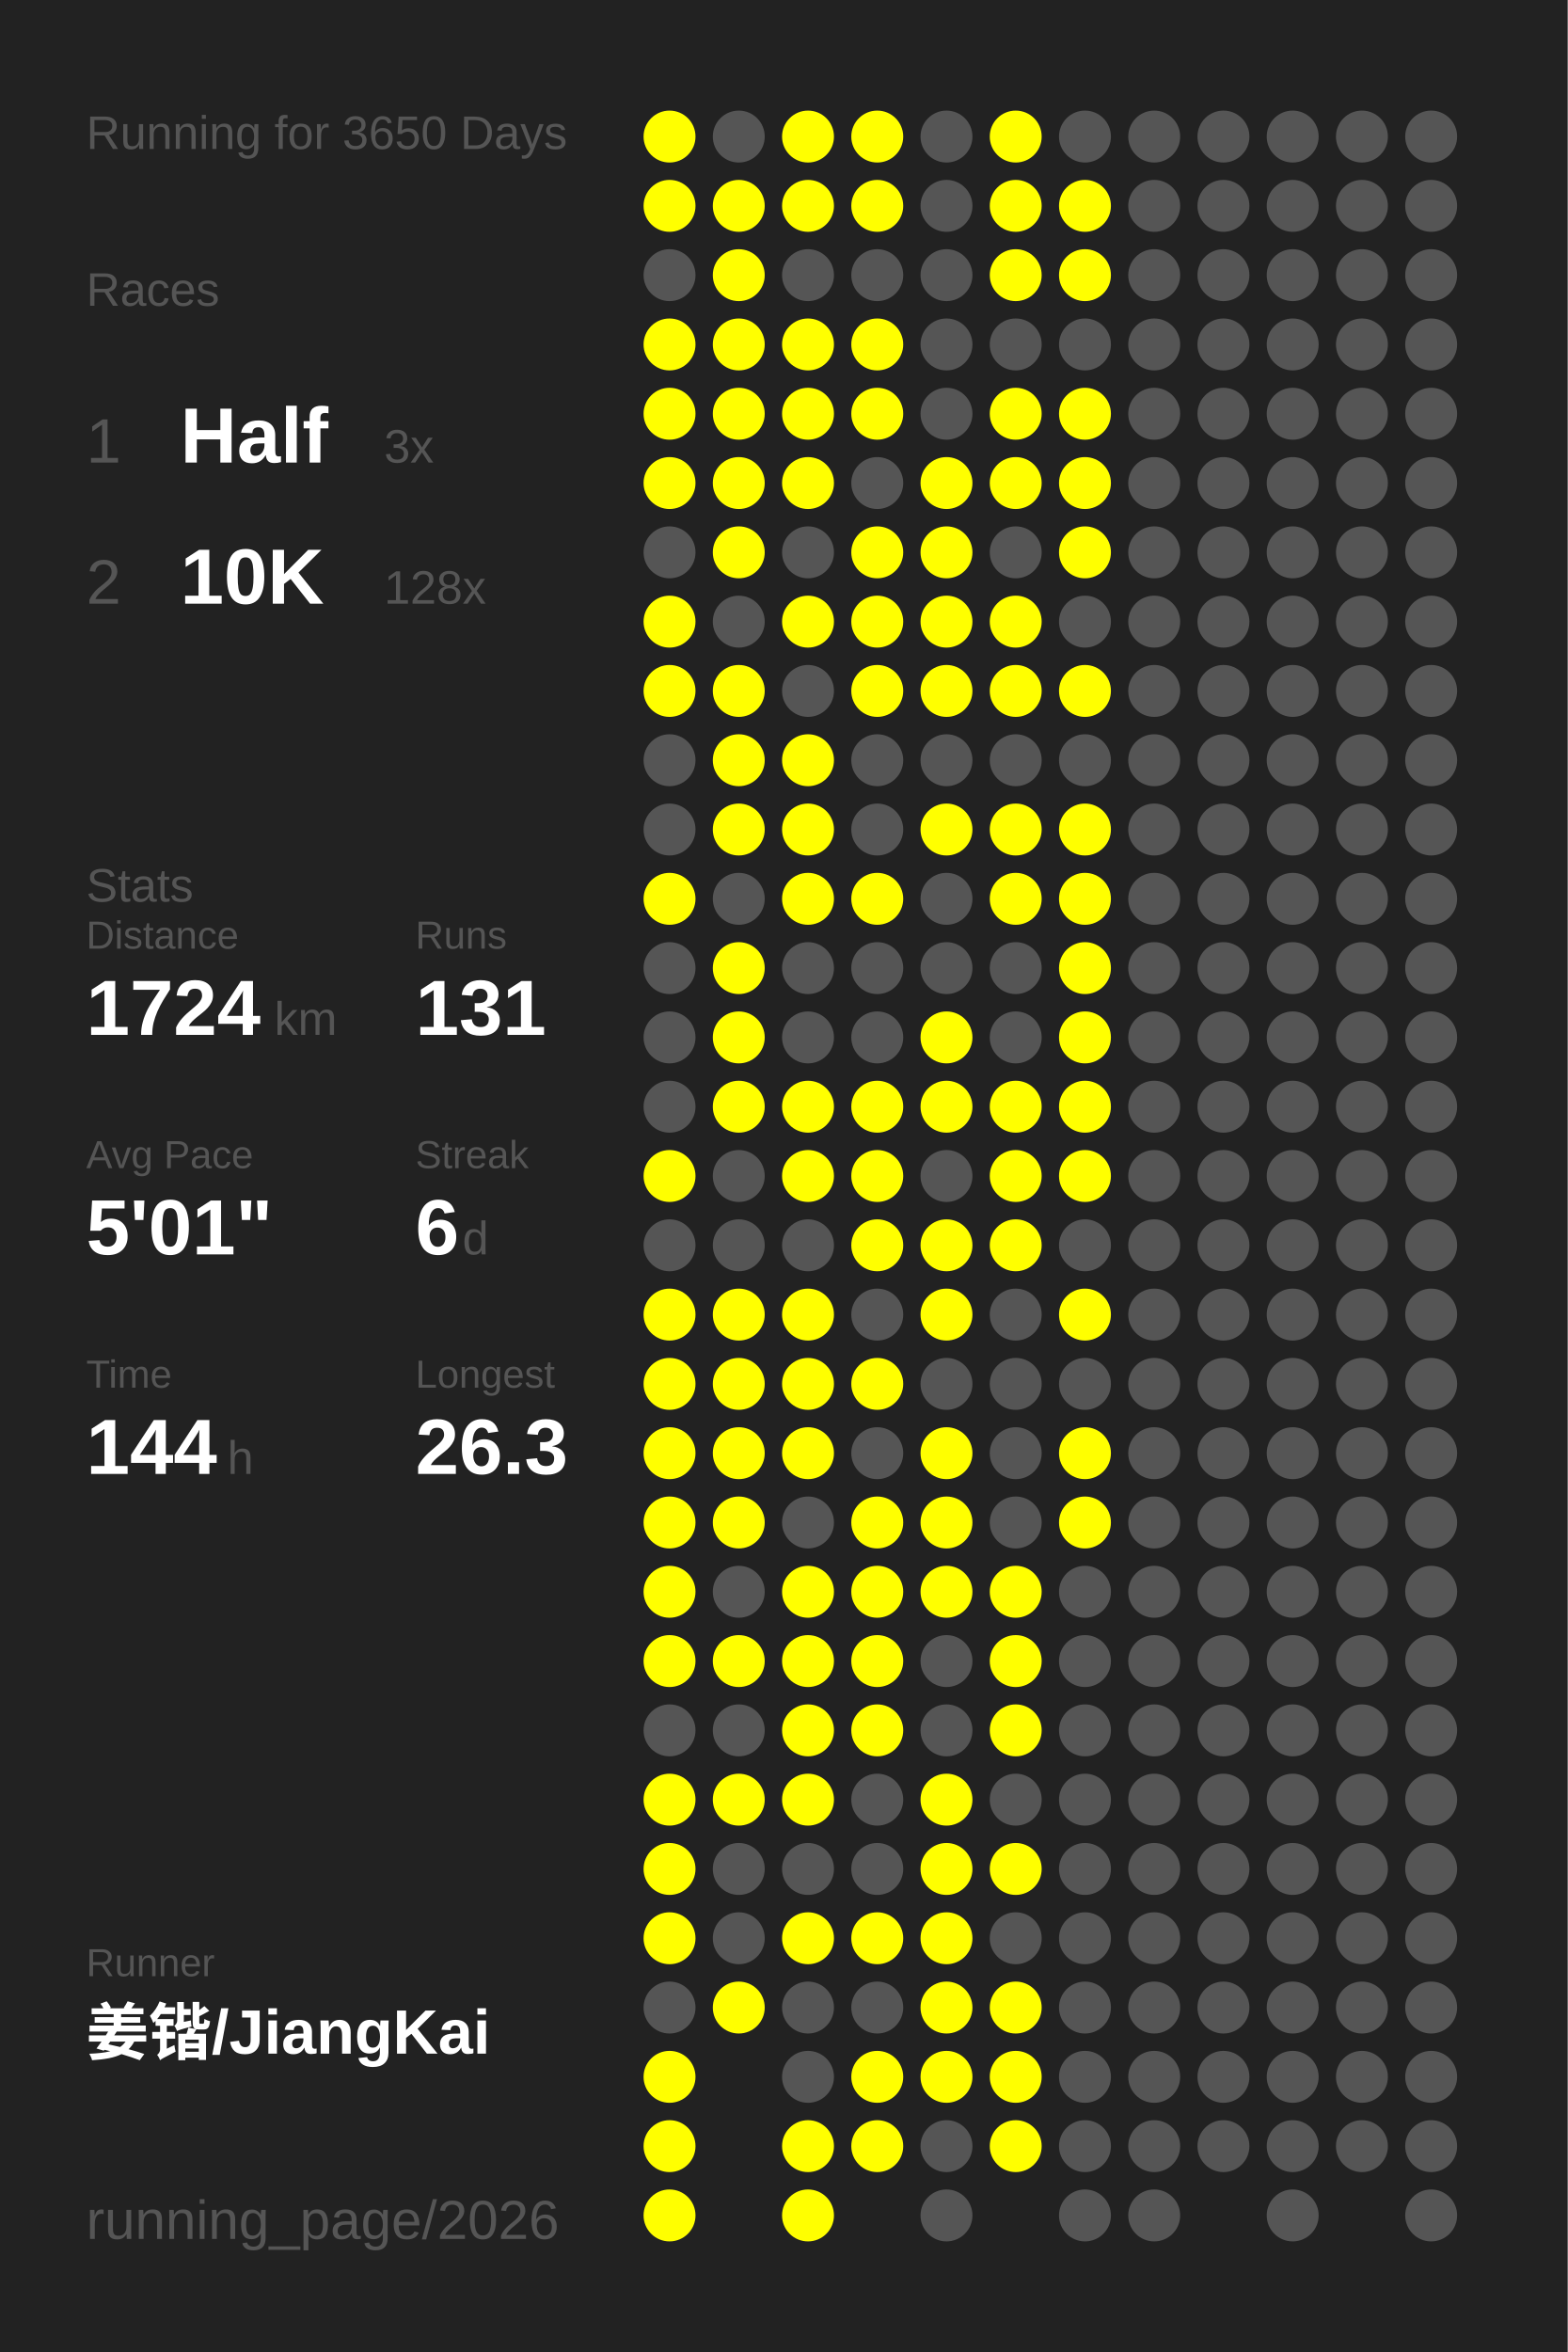
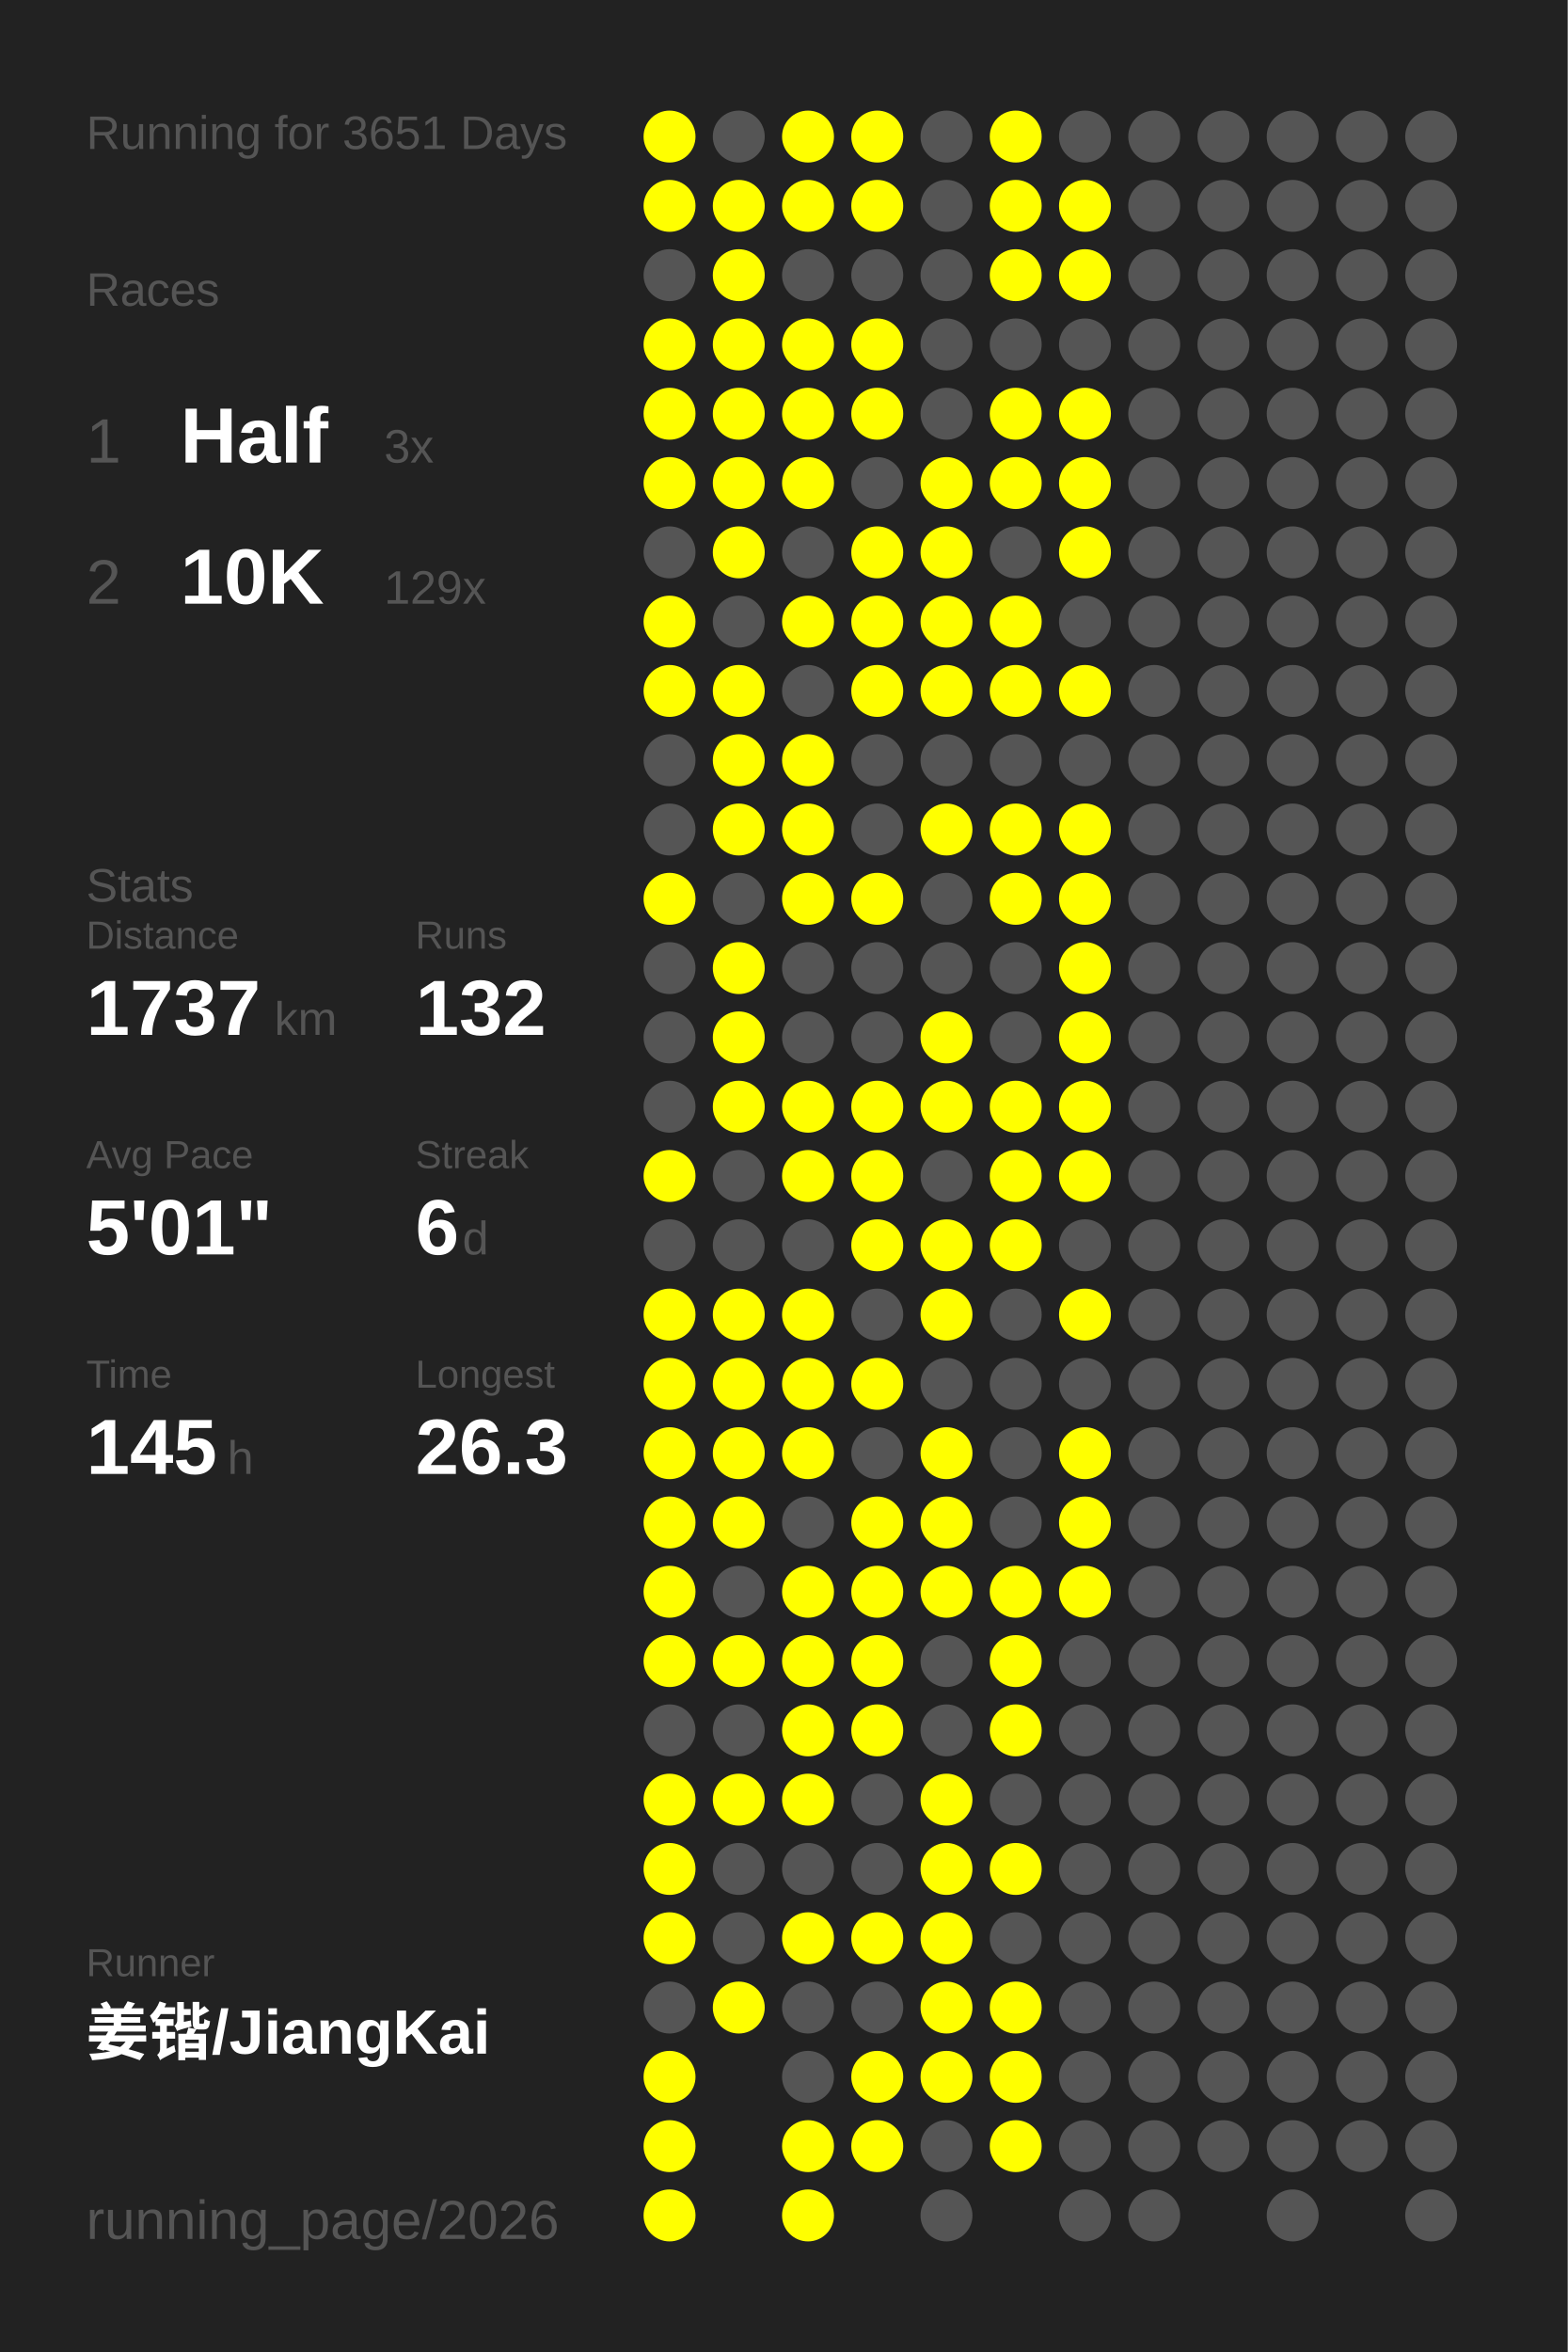
<svg xmlns="http://www.w3.org/2000/svg" baseProfile="full" height="300mm" version="1.1" viewBox="0,0,200,300" width="200mm">
  <defs />
  <rect fill="#222222" height="300" width="200" x="0" y="0" />
-   <text fill="#555555" style="font-size:6px; font-family:Arial;" x="11" y="19">Running for 3650 Days</text>
+   <text fill="#555555" style="font-size:6px; font-family:Arial;" x="11" y="19">Running for 3651 Days</text>
  <text fill="#555555" style="font-size:6px; font-family:Arial;" x="11" y="39">Races</text>
  <text fill="#555555" style="font-size:8px; font-family:Arial;" x="11" y="59">1</text>
  <text fill="#FFFFFF" style="font-size:10px; font-family:Arial; font-weight:bold;" x="23" y="59">Half</text>
  <text fill="#555555" style="font-size:6px; font-family:Arial;" x="49" y="59">3x</text>
  <text fill="#555555" style="font-size:8px; font-family:Arial;" x="11" y="77">2</text>
  <text fill="#FFFFFF" style="font-size:10px; font-family:Arial; font-weight:bold;" x="23" y="77">10K</text>
-   <text fill="#555555" style="font-size:6px; font-family:Arial;" x="49" y="77">128x</text>
+   <text fill="#555555" style="font-size:6px; font-family:Arial;" x="49" y="77">129x</text>
  <text fill="#555555" style="font-size:6px; font-family:Arial;" x="11" y="115">Stats</text>
  <text fill="#555555" style="font-size:5px; font-family:Arial;" x="11" y="121">Distance</text>
-   <text fill="#FFFFFF" style="font-size:10px; font-family:Arial; font-weight:bold;" x="11" y="132">1724</text>
+   <text fill="#FFFFFF" style="font-size:10px; font-family:Arial; font-weight:bold;" x="11" y="132">1737</text>
  <text fill="#555555" style="font-size:6px; font-family:Arial;" x="35" y="132">km</text>
  <text fill="#555555" style="font-size:5px; font-family:Arial;" x="53" y="121">Runs</text>
-   <text fill="#FFFFFF" style="font-size:10px; font-family:Arial; font-weight:bold;" x="53" y="132">131</text>
+   <text fill="#FFFFFF" style="font-size:10px; font-family:Arial; font-weight:bold;" x="53" y="132">132</text>
  <text fill="#555555" style="font-size:5px; font-family:Arial;" x="11" y="149">Avg Pace</text>
  <text fill="#FFFFFF" style="font-size:10px; font-family:Arial; font-weight:bold;" x="11" y="160">5'01"</text>
  <text fill="#555555" style="font-size:5px; font-family:Arial;" x="53" y="149">Streak</text>
  <text fill="#FFFFFF" style="font-size:10px; font-family:Arial; font-weight:bold;" x="53" y="160">6</text>
  <text fill="#555555" style="font-size:6px; font-family:Arial;" x="59" y="160">d</text>
  <text fill="#555555" style="font-size:5px; font-family:Arial;" x="11" y="177">Time</text>
-   <text fill="#FFFFFF" style="font-size:10px; font-family:Arial; font-weight:bold;" x="11" y="188">144</text>
+   <text fill="#FFFFFF" style="font-size:10px; font-family:Arial; font-weight:bold;" x="11" y="188">145</text>
  <text fill="#555555" style="font-size:6px; font-family:Arial;" x="29" y="188">h</text>
  <text fill="#555555" style="font-size:5px; font-family:Arial;" x="53" y="177">Longest</text>
  <text fill="#FFFFFF" style="font-size:10px; font-family:Arial; font-weight:bold;" x="53" y="188">26.3</text>
  <text fill="#555555" style="font-size:5px; font-family:Arial;" x="11" y="252.065">Runner</text>
  <text fill="#FFFFFF" style="font-size:8px; font-family:Arial; font-weight:bold;" x="11" y="262.065">姜锴/JiangKai</text>
  <text fill="#555555" style="font-size:7px; font-family:Arial;" x="11" y="285.581">running_page/2026</text>
  <circle cx="85.417" cy="17.419" fill="#FFFF00" r="3.312" />
  <circle cx="85.417" cy="26.258" fill="#FFFF00" r="3.312" />
  <circle cx="85.417" cy="35.097" fill="#555555" r="3.312" />
  <circle cx="85.417" cy="43.935" fill="#FFFF00" r="3.312" />
  <circle cx="85.417" cy="52.774" fill="#FFFF00" r="3.312" />
  <circle cx="85.417" cy="61.613" fill="#FFFF00" r="3.312" />
  <circle cx="85.417" cy="70.452" fill="#555555" r="3.312" />
  <circle cx="85.417" cy="79.29" fill="#FFFF00" r="3.312" />
  <circle cx="85.417" cy="88.129" fill="#FFFF00" r="3.312" />
  <circle cx="85.417" cy="96.968" fill="#555555" r="3.312" />
  <circle cx="85.417" cy="105.806" fill="#555555" r="3.312" />
  <circle cx="85.417" cy="114.645" fill="#FFFF00" r="3.312" />
  <circle cx="85.417" cy="123.484" fill="#555555" r="3.312" />
  <circle cx="85.417" cy="132.323" fill="#555555" r="3.312" />
  <circle cx="85.417" cy="141.161" fill="#555555" r="3.312" />
  <circle cx="85.417" cy="150" fill="#FFFF00" r="3.312" />
  <circle cx="85.417" cy="158.839" fill="#555555" r="3.312" />
  <circle cx="85.417" cy="167.677" fill="#FFFF00" r="3.312" />
  <circle cx="85.417" cy="176.516" fill="#FFFF00" r="3.312" />
  <circle cx="85.417" cy="185.355" fill="#FFFF00" r="3.312" />
  <circle cx="85.417" cy="194.194" fill="#FFFF00" r="3.312" />
  <circle cx="85.417" cy="203.032" fill="#FFFF00" r="3.312" />
  <circle cx="85.417" cy="211.871" fill="#FFFF00" r="3.312" />
  <circle cx="85.417" cy="220.71" fill="#555555" r="3.312" />
  <circle cx="85.417" cy="229.548" fill="#FFFF00" r="3.312" />
  <circle cx="85.417" cy="238.387" fill="#FFFF00" r="3.312" />
  <circle cx="85.417" cy="247.226" fill="#FFFF00" r="3.312" />
  <circle cx="85.417" cy="256.065" fill="#555555" r="3.312" />
  <circle cx="85.417" cy="264.903" fill="#FFFF00" r="3.312" />
  <circle cx="85.417" cy="273.742" fill="#FFFF00" r="3.312" />
  <circle cx="85.417" cy="282.581" fill="#FFFF00" r="3.312" />
  <circle cx="94.25" cy="17.419" fill="#555555" r="3.312" />
  <circle cx="94.25" cy="26.258" fill="#FFFF00" r="3.312" />
  <circle cx="94.25" cy="35.097" fill="#FFFF00" r="3.312" />
  <circle cx="94.25" cy="43.935" fill="#FFFF00" r="3.312" />
  <circle cx="94.25" cy="52.774" fill="#FFFF00" r="3.312" />
  <circle cx="94.25" cy="61.613" fill="#FFFF00" r="3.312" />
  <circle cx="94.25" cy="70.452" fill="#FFFF00" r="3.312" />
  <circle cx="94.25" cy="79.29" fill="#555555" r="3.312" />
  <circle cx="94.25" cy="88.129" fill="#FFFF00" r="3.312" />
  <circle cx="94.25" cy="96.968" fill="#FFFF00" r="3.312" />
  <circle cx="94.25" cy="105.806" fill="#FFFF00" r="3.312" />
  <circle cx="94.25" cy="114.645" fill="#555555" r="3.312" />
  <circle cx="94.25" cy="123.484" fill="#FFFF00" r="3.312" />
  <circle cx="94.25" cy="132.323" fill="#FFFF00" r="3.312" />
  <circle cx="94.25" cy="141.161" fill="#FFFF00" r="3.312" />
  <circle cx="94.25" cy="150" fill="#555555" r="3.312" />
  <circle cx="94.25" cy="158.839" fill="#555555" r="3.312" />
  <circle cx="94.25" cy="167.677" fill="#FFFF00" r="3.312" />
  <circle cx="94.25" cy="176.516" fill="#FFFF00" r="3.312" />
  <circle cx="94.25" cy="185.355" fill="#FFFF00" r="3.312" />
  <circle cx="94.25" cy="194.194" fill="#FFFF00" r="3.312" />
  <circle cx="94.25" cy="203.032" fill="#555555" r="3.312" />
  <circle cx="94.25" cy="211.871" fill="#FFFF00" r="3.312" />
  <circle cx="94.25" cy="220.71" fill="#555555" r="3.312" />
  <circle cx="94.25" cy="229.548" fill="#FFFF00" r="3.312" />
  <circle cx="94.25" cy="238.387" fill="#555555" r="3.312" />
  <circle cx="94.25" cy="247.226" fill="#555555" r="3.312" />
  <circle cx="94.25" cy="256.065" fill="#FFFF00" r="3.312" />
  <circle cx="103.083" cy="17.419" fill="#FFFF00" r="3.312" />
  <circle cx="103.083" cy="26.258" fill="#FFFF00" r="3.312" />
  <circle cx="103.083" cy="35.097" fill="#555555" r="3.312" />
  <circle cx="103.083" cy="43.935" fill="#FFFF00" r="3.312" />
  <circle cx="103.083" cy="52.774" fill="#FFFF00" r="3.312" />
  <circle cx="103.083" cy="61.613" fill="#FFFF00" r="3.312" />
  <circle cx="103.083" cy="70.452" fill="#555555" r="3.312" />
  <circle cx="103.083" cy="79.29" fill="#FFFF00" r="3.312" />
  <circle cx="103.083" cy="88.129" fill="#555555" r="3.312" />
  <circle cx="103.083" cy="96.968" fill="#FFFF00" r="3.312" />
  <circle cx="103.083" cy="105.806" fill="#FFFF00" r="3.312" />
  <circle cx="103.083" cy="114.645" fill="#FFFF00" r="3.312" />
  <circle cx="103.083" cy="123.484" fill="#555555" r="3.312" />
  <circle cx="103.083" cy="132.323" fill="#555555" r="3.312" />
  <circle cx="103.083" cy="141.161" fill="#FFFF00" r="3.312" />
  <circle cx="103.083" cy="150" fill="#FFFF00" r="3.312" />
  <circle cx="103.083" cy="158.839" fill="#555555" r="3.312" />
  <circle cx="103.083" cy="167.677" fill="#FFFF00" r="3.312" />
  <circle cx="103.083" cy="176.516" fill="#FFFF00" r="3.312" />
  <circle cx="103.083" cy="185.355" fill="#FFFF00" r="3.312" />
  <circle cx="103.083" cy="194.194" fill="#555555" r="3.312" />
  <circle cx="103.083" cy="203.032" fill="#FFFF00" r="3.312" />
  <circle cx="103.083" cy="211.871" fill="#FFFF00" r="3.312" />
  <circle cx="103.083" cy="220.71" fill="#FFFF00" r="3.312" />
  <circle cx="103.083" cy="229.548" fill="#FFFF00" r="3.312" />
  <circle cx="103.083" cy="238.387" fill="#555555" r="3.312" />
  <circle cx="103.083" cy="247.226" fill="#FFFF00" r="3.312" />
  <circle cx="103.083" cy="256.065" fill="#555555" r="3.312" />
  <circle cx="103.083" cy="264.903" fill="#555555" r="3.312" />
  <circle cx="103.083" cy="273.742" fill="#FFFF00" r="3.312" />
  <circle cx="103.083" cy="282.581" fill="#FFFF00" r="3.312" />
  <circle cx="111.917" cy="17.419" fill="#FFFF00" r="3.312" />
  <circle cx="111.917" cy="26.258" fill="#FFFF00" r="3.312" />
  <circle cx="111.917" cy="35.097" fill="#555555" r="3.312" />
  <circle cx="111.917" cy="43.935" fill="#FFFF00" r="3.312" />
  <circle cx="111.917" cy="52.774" fill="#FFFF00" r="3.312" />
  <circle cx="111.917" cy="61.613" fill="#555555" r="3.312" />
  <circle cx="111.917" cy="70.452" fill="#FFFF00" r="3.312" />
  <circle cx="111.917" cy="79.29" fill="#FFFF00" r="3.312" />
  <circle cx="111.917" cy="88.129" fill="#FFFF00" r="3.312" />
  <circle cx="111.917" cy="96.968" fill="#555555" r="3.312" />
  <circle cx="111.917" cy="105.806" fill="#555555" r="3.312" />
  <circle cx="111.917" cy="114.645" fill="#FFFF00" r="3.312" />
  <circle cx="111.917" cy="123.484" fill="#555555" r="3.312" />
  <circle cx="111.917" cy="132.323" fill="#555555" r="3.312" />
  <circle cx="111.917" cy="141.161" fill="#FFFF00" r="3.312" />
  <circle cx="111.917" cy="150" fill="#FFFF00" r="3.312" />
  <circle cx="111.917" cy="158.839" fill="#FFFF00" r="3.312" />
  <circle cx="111.917" cy="167.677" fill="#555555" r="3.312" />
  <circle cx="111.917" cy="176.516" fill="#FFFF00" r="3.312" />
  <circle cx="111.917" cy="185.355" fill="#555555" r="3.312" />
  <circle cx="111.917" cy="194.194" fill="#FFFF00" r="3.312" />
  <circle cx="111.917" cy="203.032" fill="#FFFF00" r="3.312" />
  <circle cx="111.917" cy="211.871" fill="#FFFF00" r="3.312" />
  <circle cx="111.917" cy="220.71" fill="#FFFF00" r="3.312" />
  <circle cx="111.917" cy="229.548" fill="#555555" r="3.312" />
  <circle cx="111.917" cy="238.387" fill="#555555" r="3.312" />
  <circle cx="111.917" cy="247.226" fill="#FFFF00" r="3.312" />
  <circle cx="111.917" cy="256.065" fill="#555555" r="3.312" />
  <circle cx="111.917" cy="264.903" fill="#FFFF00" r="3.312" />
  <circle cx="111.917" cy="273.742" fill="#FFFF00" r="3.312" />
  <circle cx="120.75" cy="17.419" fill="#555555" r="3.312" />
  <circle cx="120.75" cy="26.258" fill="#555555" r="3.312" />
  <circle cx="120.75" cy="35.097" fill="#555555" r="3.312" />
  <circle cx="120.75" cy="43.935" fill="#555555" r="3.312" />
  <circle cx="120.75" cy="52.774" fill="#555555" r="3.312" />
  <circle cx="120.75" cy="61.613" fill="#FFFF00" r="3.312" />
  <circle cx="120.75" cy="70.452" fill="#FFFF00" r="3.312" />
  <circle cx="120.75" cy="79.29" fill="#FFFF00" r="3.312" />
  <circle cx="120.75" cy="88.129" fill="#FFFF00" r="3.312" />
  <circle cx="120.75" cy="96.968" fill="#555555" r="3.312" />
  <circle cx="120.75" cy="105.806" fill="#FFFF00" r="3.312" />
  <circle cx="120.75" cy="114.645" fill="#555555" r="3.312" />
  <circle cx="120.75" cy="123.484" fill="#555555" r="3.312" />
  <circle cx="120.75" cy="132.323" fill="#FFFF00" r="3.312" />
  <circle cx="120.75" cy="141.161" fill="#FFFF00" r="3.312" />
  <circle cx="120.75" cy="150" fill="#555555" r="3.312" />
  <circle cx="120.75" cy="158.839" fill="#FFFF00" r="3.312" />
  <circle cx="120.75" cy="167.677" fill="#FFFF00" r="3.312" />
  <circle cx="120.75" cy="176.516" fill="#555555" r="3.312" />
  <circle cx="120.75" cy="185.355" fill="#FFFF00" r="3.312" />
  <circle cx="120.75" cy="194.194" fill="#FFFF00" r="3.312" />
  <circle cx="120.75" cy="203.032" fill="#FFFF00" r="3.312" />
  <circle cx="120.75" cy="211.871" fill="#555555" r="3.312" />
  <circle cx="120.75" cy="220.71" fill="#555555" r="3.312" />
  <circle cx="120.75" cy="229.548" fill="#FFFF00" r="3.312" />
  <circle cx="120.75" cy="238.387" fill="#FFFF00" r="3.312" />
  <circle cx="120.75" cy="247.226" fill="#FFFF00" r="3.312" />
  <circle cx="120.75" cy="256.065" fill="#FFFF00" r="3.312" />
  <circle cx="120.75" cy="264.903" fill="#FFFF00" r="3.312" />
  <circle cx="120.75" cy="273.742" fill="#555555" r="3.312" />
  <circle cx="120.75" cy="282.581" fill="#555555" r="3.312" />
  <circle cx="129.583" cy="17.419" fill="#FFFF00" r="3.312" />
  <circle cx="129.583" cy="26.258" fill="#FFFF00" r="3.312" />
  <circle cx="129.583" cy="35.097" fill="#FFFF00" r="3.312" />
  <circle cx="129.583" cy="43.935" fill="#555555" r="3.312" />
  <circle cx="129.583" cy="52.774" fill="#FFFF00" r="3.312" />
  <circle cx="129.583" cy="61.613" fill="#FFFF00" r="3.312" />
  <circle cx="129.583" cy="70.452" fill="#555555" r="3.312" />
  <circle cx="129.583" cy="79.29" fill="#FFFF00" r="3.312" />
  <circle cx="129.583" cy="88.129" fill="#FFFF00" r="3.312" />
  <circle cx="129.583" cy="96.968" fill="#555555" r="3.312" />
  <circle cx="129.583" cy="105.806" fill="#FFFF00" r="3.312" />
  <circle cx="129.583" cy="114.645" fill="#FFFF00" r="3.312" />
  <circle cx="129.583" cy="123.484" fill="#555555" r="3.312" />
  <circle cx="129.583" cy="132.323" fill="#555555" r="3.312" />
  <circle cx="129.583" cy="141.161" fill="#FFFF00" r="3.312" />
  <circle cx="129.583" cy="150" fill="#FFFF00" r="3.312" />
  <circle cx="129.583" cy="158.839" fill="#FFFF00" r="3.312" />
  <circle cx="129.583" cy="167.677" fill="#555555" r="3.312" />
  <circle cx="129.583" cy="176.516" fill="#555555" r="3.312" />
  <circle cx="129.583" cy="185.355" fill="#555555" r="3.312" />
  <circle cx="129.583" cy="194.194" fill="#555555" r="3.312" />
  <circle cx="129.583" cy="203.032" fill="#FFFF00" r="3.312" />
  <circle cx="129.583" cy="211.871" fill="#FFFF00" r="3.312" />
  <circle cx="129.583" cy="220.71" fill="#FFFF00" r="3.312" />
  <circle cx="129.583" cy="229.548" fill="#555555" r="3.312" />
  <circle cx="129.583" cy="238.387" fill="#FFFF00" r="3.312" />
  <circle cx="129.583" cy="247.226" fill="#555555" r="3.312" />
  <circle cx="129.583" cy="256.065" fill="#FFFF00" r="3.312" />
  <circle cx="129.583" cy="264.903" fill="#FFFF00" r="3.312" />
  <circle cx="129.583" cy="273.742" fill="#FFFF00" r="3.312" />
  <circle cx="138.417" cy="17.419" fill="#555555" r="3.312" />
  <circle cx="138.417" cy="26.258" fill="#FFFF00" r="3.312" />
  <circle cx="138.417" cy="35.097" fill="#FFFF00" r="3.312" />
  <circle cx="138.417" cy="43.935" fill="#555555" r="3.312" />
  <circle cx="138.417" cy="52.774" fill="#FFFF00" r="3.312" />
  <circle cx="138.417" cy="61.613" fill="#FFFF00" r="3.312" />
  <circle cx="138.417" cy="70.452" fill="#FFFF00" r="3.312" />
  <circle cx="138.417" cy="79.29" fill="#555555" r="3.312" />
  <circle cx="138.417" cy="88.129" fill="#FFFF00" r="3.312" />
  <circle cx="138.417" cy="96.968" fill="#555555" r="3.312" />
  <circle cx="138.417" cy="105.806" fill="#FFFF00" r="3.312" />
  <circle cx="138.417" cy="114.645" fill="#FFFF00" r="3.312" />
  <circle cx="138.417" cy="123.484" fill="#FFFF00" r="3.312" />
  <circle cx="138.417" cy="132.323" fill="#FFFF00" r="3.312" />
  <circle cx="138.417" cy="141.161" fill="#FFFF00" r="3.312" />
  <circle cx="138.417" cy="150" fill="#FFFF00" r="3.312" />
  <circle cx="138.417" cy="158.839" fill="#555555" r="3.312" />
  <circle cx="138.417" cy="167.677" fill="#FFFF00" r="3.312" />
  <circle cx="138.417" cy="176.516" fill="#555555" r="3.312" />
  <circle cx="138.417" cy="185.355" fill="#FFFF00" r="3.312" />
  <circle cx="138.417" cy="194.194" fill="#FFFF00" r="3.312" />
-   <circle cx="138.417" cy="203.032" fill="#555555" r="3.312" />
+   <circle cx="138.417" cy="203.032" fill="#FFFF00" r="3.312" />
  <circle cx="138.417" cy="211.871" fill="#555555" r="3.312" />
  <circle cx="138.417" cy="220.71" fill="#555555" r="3.312" />
  <circle cx="138.417" cy="229.548" fill="#555555" r="3.312" />
  <circle cx="138.417" cy="238.387" fill="#555555" r="3.312" />
  <circle cx="138.417" cy="247.226" fill="#555555" r="3.312" />
  <circle cx="138.417" cy="256.065" fill="#555555" r="3.312" />
  <circle cx="138.417" cy="264.903" fill="#555555" r="3.312" />
  <circle cx="138.417" cy="273.742" fill="#555555" r="3.312" />
  <circle cx="138.417" cy="282.581" fill="#555555" r="3.312" />
  <circle cx="147.25" cy="17.419" fill="#555555" r="3.312" />
  <circle cx="147.25" cy="26.258" fill="#555555" r="3.312" />
  <circle cx="147.25" cy="35.097" fill="#555555" r="3.312" />
  <circle cx="147.25" cy="43.935" fill="#555555" r="3.312" />
  <circle cx="147.25" cy="52.774" fill="#555555" r="3.312" />
  <circle cx="147.25" cy="61.613" fill="#555555" r="3.312" />
  <circle cx="147.25" cy="70.452" fill="#555555" r="3.312" />
  <circle cx="147.25" cy="79.29" fill="#555555" r="3.312" />
  <circle cx="147.25" cy="88.129" fill="#555555" r="3.312" />
  <circle cx="147.25" cy="96.968" fill="#555555" r="3.312" />
  <circle cx="147.25" cy="105.806" fill="#555555" r="3.312" />
  <circle cx="147.25" cy="114.645" fill="#555555" r="3.312" />
  <circle cx="147.25" cy="123.484" fill="#555555" r="3.312" />
  <circle cx="147.25" cy="132.323" fill="#555555" r="3.312" />
  <circle cx="147.25" cy="141.161" fill="#555555" r="3.312" />
  <circle cx="147.25" cy="150" fill="#555555" r="3.312" />
  <circle cx="147.25" cy="158.839" fill="#555555" r="3.312" />
  <circle cx="147.25" cy="167.677" fill="#555555" r="3.312" />
  <circle cx="147.25" cy="176.516" fill="#555555" r="3.312" />
  <circle cx="147.25" cy="185.355" fill="#555555" r="3.312" />
  <circle cx="147.25" cy="194.194" fill="#555555" r="3.312" />
  <circle cx="147.25" cy="203.032" fill="#555555" r="3.312" />
  <circle cx="147.25" cy="211.871" fill="#555555" r="3.312" />
  <circle cx="147.25" cy="220.71" fill="#555555" r="3.312" />
  <circle cx="147.25" cy="229.548" fill="#555555" r="3.312" />
  <circle cx="147.25" cy="238.387" fill="#555555" r="3.312" />
  <circle cx="147.25" cy="247.226" fill="#555555" r="3.312" />
  <circle cx="147.25" cy="256.065" fill="#555555" r="3.312" />
  <circle cx="147.25" cy="264.903" fill="#555555" r="3.312" />
  <circle cx="147.25" cy="273.742" fill="#555555" r="3.312" />
  <circle cx="147.25" cy="282.581" fill="#555555" r="3.312" />
  <circle cx="156.083" cy="17.419" fill="#555555" r="3.312" />
  <circle cx="156.083" cy="26.258" fill="#555555" r="3.312" />
  <circle cx="156.083" cy="35.097" fill="#555555" r="3.312" />
  <circle cx="156.083" cy="43.935" fill="#555555" r="3.312" />
  <circle cx="156.083" cy="52.774" fill="#555555" r="3.312" />
  <circle cx="156.083" cy="61.613" fill="#555555" r="3.312" />
  <circle cx="156.083" cy="70.452" fill="#555555" r="3.312" />
  <circle cx="156.083" cy="79.29" fill="#555555" r="3.312" />
  <circle cx="156.083" cy="88.129" fill="#555555" r="3.312" />
  <circle cx="156.083" cy="96.968" fill="#555555" r="3.312" />
  <circle cx="156.083" cy="105.806" fill="#555555" r="3.312" />
  <circle cx="156.083" cy="114.645" fill="#555555" r="3.312" />
  <circle cx="156.083" cy="123.484" fill="#555555" r="3.312" />
  <circle cx="156.083" cy="132.323" fill="#555555" r="3.312" />
  <circle cx="156.083" cy="141.161" fill="#555555" r="3.312" />
  <circle cx="156.083" cy="150" fill="#555555" r="3.312" />
  <circle cx="156.083" cy="158.839" fill="#555555" r="3.312" />
  <circle cx="156.083" cy="167.677" fill="#555555" r="3.312" />
  <circle cx="156.083" cy="176.516" fill="#555555" r="3.312" />
  <circle cx="156.083" cy="185.355" fill="#555555" r="3.312" />
  <circle cx="156.083" cy="194.194" fill="#555555" r="3.312" />
  <circle cx="156.083" cy="203.032" fill="#555555" r="3.312" />
  <circle cx="156.083" cy="211.871" fill="#555555" r="3.312" />
  <circle cx="156.083" cy="220.71" fill="#555555" r="3.312" />
  <circle cx="156.083" cy="229.548" fill="#555555" r="3.312" />
  <circle cx="156.083" cy="238.387" fill="#555555" r="3.312" />
  <circle cx="156.083" cy="247.226" fill="#555555" r="3.312" />
  <circle cx="156.083" cy="256.065" fill="#555555" r="3.312" />
  <circle cx="156.083" cy="264.903" fill="#555555" r="3.312" />
  <circle cx="156.083" cy="273.742" fill="#555555" r="3.312" />
  <circle cx="164.917" cy="17.419" fill="#555555" r="3.312" />
  <circle cx="164.917" cy="26.258" fill="#555555" r="3.312" />
  <circle cx="164.917" cy="35.097" fill="#555555" r="3.312" />
  <circle cx="164.917" cy="43.935" fill="#555555" r="3.312" />
  <circle cx="164.917" cy="52.774" fill="#555555" r="3.312" />
  <circle cx="164.917" cy="61.613" fill="#555555" r="3.312" />
  <circle cx="164.917" cy="70.452" fill="#555555" r="3.312" />
  <circle cx="164.917" cy="79.29" fill="#555555" r="3.312" />
  <circle cx="164.917" cy="88.129" fill="#555555" r="3.312" />
  <circle cx="164.917" cy="96.968" fill="#555555" r="3.312" />
  <circle cx="164.917" cy="105.806" fill="#555555" r="3.312" />
  <circle cx="164.917" cy="114.645" fill="#555555" r="3.312" />
  <circle cx="164.917" cy="123.484" fill="#555555" r="3.312" />
  <circle cx="164.917" cy="132.323" fill="#555555" r="3.312" />
  <circle cx="164.917" cy="141.161" fill="#555555" r="3.312" />
  <circle cx="164.917" cy="150" fill="#555555" r="3.312" />
  <circle cx="164.917" cy="158.839" fill="#555555" r="3.312" />
  <circle cx="164.917" cy="167.677" fill="#555555" r="3.312" />
  <circle cx="164.917" cy="176.516" fill="#555555" r="3.312" />
  <circle cx="164.917" cy="185.355" fill="#555555" r="3.312" />
  <circle cx="164.917" cy="194.194" fill="#555555" r="3.312" />
  <circle cx="164.917" cy="203.032" fill="#555555" r="3.312" />
  <circle cx="164.917" cy="211.871" fill="#555555" r="3.312" />
  <circle cx="164.917" cy="220.71" fill="#555555" r="3.312" />
  <circle cx="164.917" cy="229.548" fill="#555555" r="3.312" />
  <circle cx="164.917" cy="238.387" fill="#555555" r="3.312" />
  <circle cx="164.917" cy="247.226" fill="#555555" r="3.312" />
  <circle cx="164.917" cy="256.065" fill="#555555" r="3.312" />
  <circle cx="164.917" cy="264.903" fill="#555555" r="3.312" />
  <circle cx="164.917" cy="273.742" fill="#555555" r="3.312" />
  <circle cx="164.917" cy="282.581" fill="#555555" r="3.312" />
  <circle cx="173.75" cy="17.419" fill="#555555" r="3.312" />
  <circle cx="173.75" cy="26.258" fill="#555555" r="3.312" />
  <circle cx="173.75" cy="35.097" fill="#555555" r="3.312" />
  <circle cx="173.75" cy="43.935" fill="#555555" r="3.312" />
  <circle cx="173.75" cy="52.774" fill="#555555" r="3.312" />
  <circle cx="173.75" cy="61.613" fill="#555555" r="3.312" />
  <circle cx="173.75" cy="70.452" fill="#555555" r="3.312" />
  <circle cx="173.75" cy="79.29" fill="#555555" r="3.312" />
  <circle cx="173.75" cy="88.129" fill="#555555" r="3.312" />
  <circle cx="173.75" cy="96.968" fill="#555555" r="3.312" />
  <circle cx="173.75" cy="105.806" fill="#555555" r="3.312" />
  <circle cx="173.75" cy="114.645" fill="#555555" r="3.312" />
  <circle cx="173.75" cy="123.484" fill="#555555" r="3.312" />
  <circle cx="173.75" cy="132.323" fill="#555555" r="3.312" />
  <circle cx="173.75" cy="141.161" fill="#555555" r="3.312" />
  <circle cx="173.75" cy="150" fill="#555555" r="3.312" />
  <circle cx="173.75" cy="158.839" fill="#555555" r="3.312" />
  <circle cx="173.75" cy="167.677" fill="#555555" r="3.312" />
  <circle cx="173.75" cy="176.516" fill="#555555" r="3.312" />
  <circle cx="173.75" cy="185.355" fill="#555555" r="3.312" />
  <circle cx="173.75" cy="194.194" fill="#555555" r="3.312" />
  <circle cx="173.75" cy="203.032" fill="#555555" r="3.312" />
  <circle cx="173.75" cy="211.871" fill="#555555" r="3.312" />
  <circle cx="173.75" cy="220.71" fill="#555555" r="3.312" />
  <circle cx="173.75" cy="229.548" fill="#555555" r="3.312" />
  <circle cx="173.75" cy="238.387" fill="#555555" r="3.312" />
  <circle cx="173.75" cy="247.226" fill="#555555" r="3.312" />
  <circle cx="173.75" cy="256.065" fill="#555555" r="3.312" />
  <circle cx="173.75" cy="264.903" fill="#555555" r="3.312" />
  <circle cx="173.75" cy="273.742" fill="#555555" r="3.312" />
  <circle cx="182.583" cy="17.419" fill="#555555" r="3.312" />
  <circle cx="182.583" cy="26.258" fill="#555555" r="3.312" />
  <circle cx="182.583" cy="35.097" fill="#555555" r="3.312" />
  <circle cx="182.583" cy="43.935" fill="#555555" r="3.312" />
  <circle cx="182.583" cy="52.774" fill="#555555" r="3.312" />
  <circle cx="182.583" cy="61.613" fill="#555555" r="3.312" />
  <circle cx="182.583" cy="70.452" fill="#555555" r="3.312" />
  <circle cx="182.583" cy="79.29" fill="#555555" r="3.312" />
  <circle cx="182.583" cy="88.129" fill="#555555" r="3.312" />
  <circle cx="182.583" cy="96.968" fill="#555555" r="3.312" />
  <circle cx="182.583" cy="105.806" fill="#555555" r="3.312" />
  <circle cx="182.583" cy="114.645" fill="#555555" r="3.312" />
  <circle cx="182.583" cy="123.484" fill="#555555" r="3.312" />
  <circle cx="182.583" cy="132.323" fill="#555555" r="3.312" />
  <circle cx="182.583" cy="141.161" fill="#555555" r="3.312" />
  <circle cx="182.583" cy="150" fill="#555555" r="3.312" />
  <circle cx="182.583" cy="158.839" fill="#555555" r="3.312" />
  <circle cx="182.583" cy="167.677" fill="#555555" r="3.312" />
  <circle cx="182.583" cy="176.516" fill="#555555" r="3.312" />
  <circle cx="182.583" cy="185.355" fill="#555555" r="3.312" />
  <circle cx="182.583" cy="194.194" fill="#555555" r="3.312" />
  <circle cx="182.583" cy="203.032" fill="#555555" r="3.312" />
  <circle cx="182.583" cy="211.871" fill="#555555" r="3.312" />
  <circle cx="182.583" cy="220.71" fill="#555555" r="3.312" />
  <circle cx="182.583" cy="229.548" fill="#555555" r="3.312" />
  <circle cx="182.583" cy="238.387" fill="#555555" r="3.312" />
  <circle cx="182.583" cy="247.226" fill="#555555" r="3.312" />
  <circle cx="182.583" cy="256.065" fill="#555555" r="3.312" />
  <circle cx="182.583" cy="264.903" fill="#555555" r="3.312" />
  <circle cx="182.583" cy="273.742" fill="#555555" r="3.312" />
  <circle cx="182.583" cy="282.581" fill="#555555" r="3.312" />
</svg>
